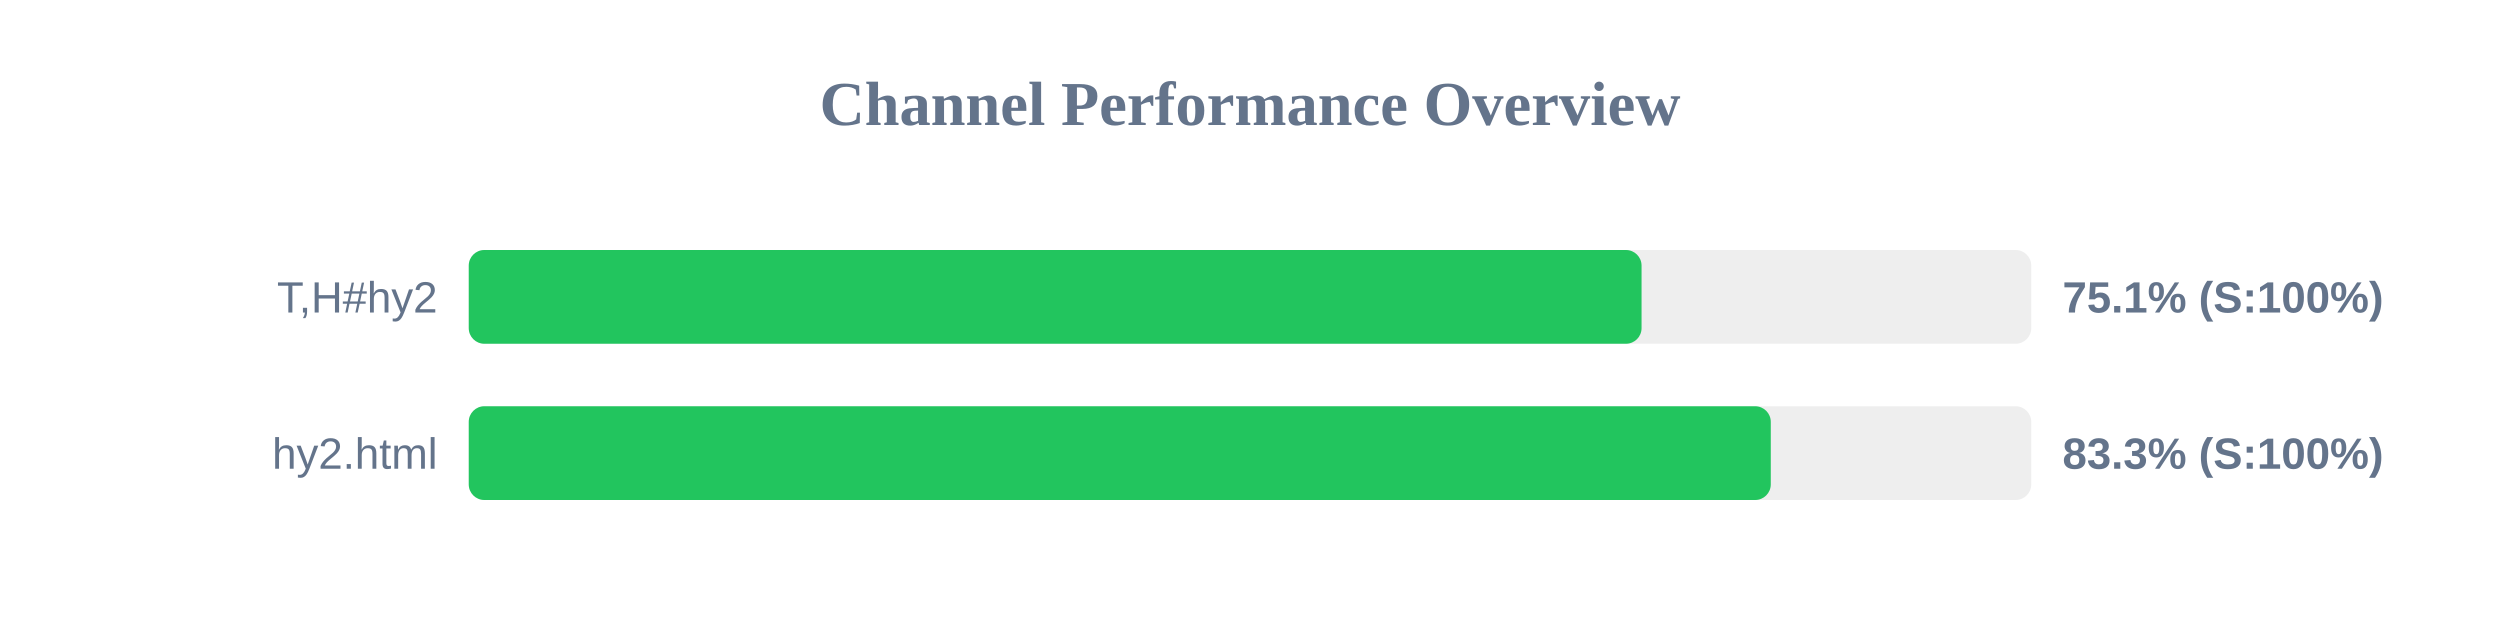
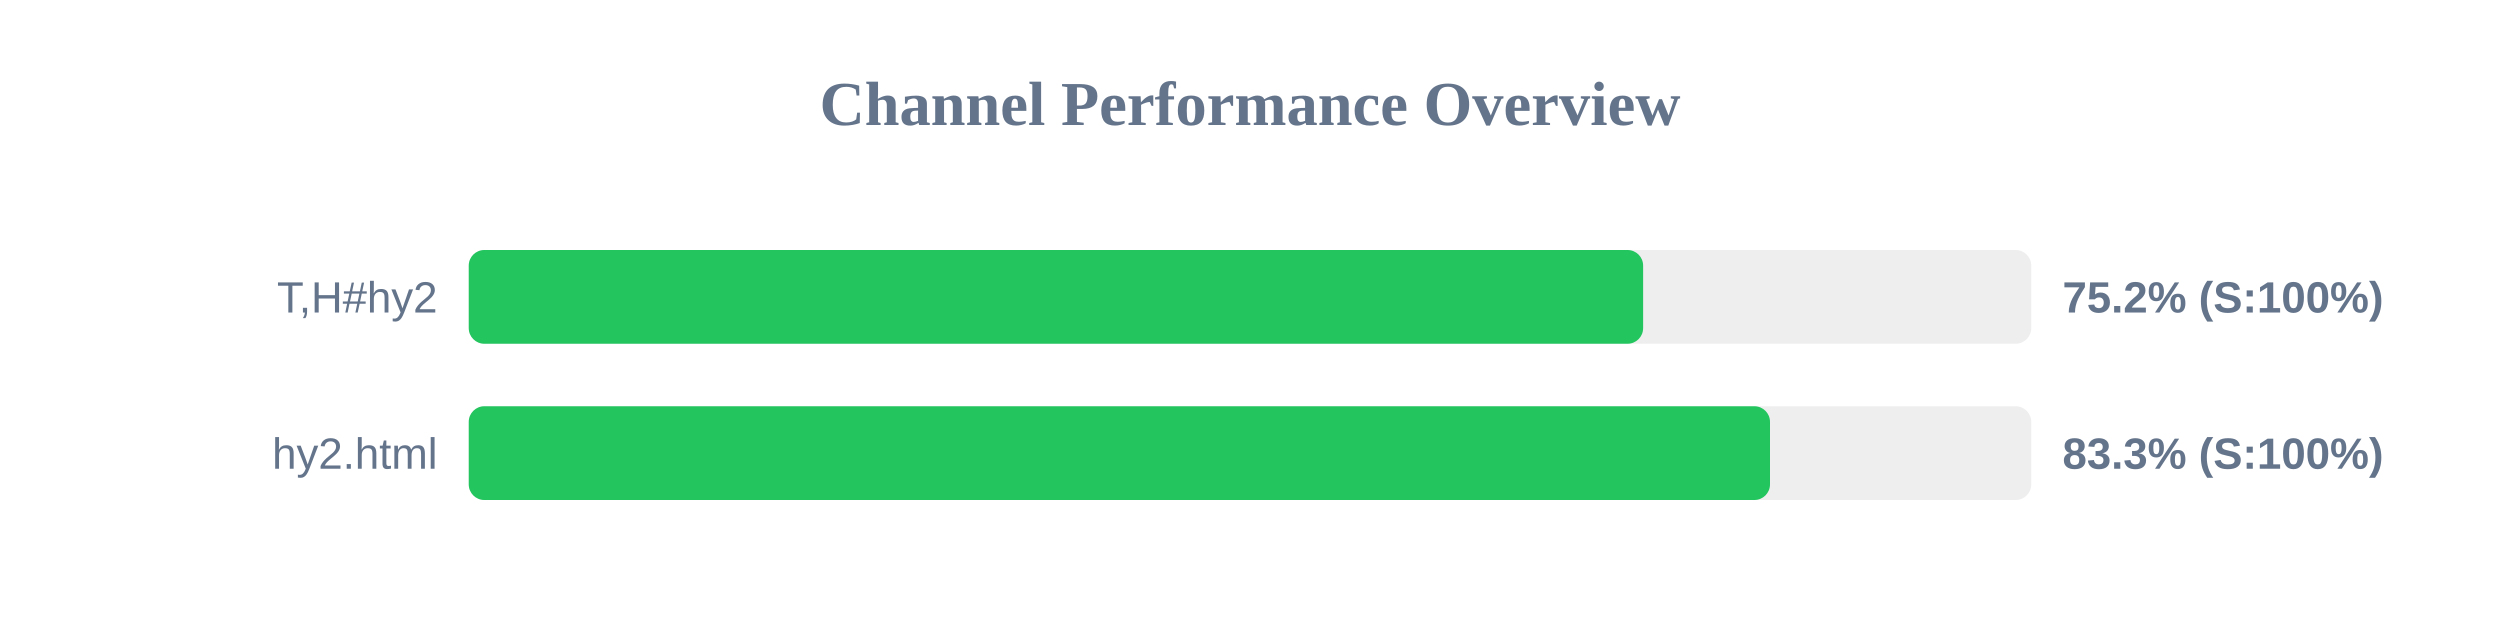
<svg xmlns="http://www.w3.org/2000/svg" width="800" height="200" version="1.1">
  <style>
        .row { font: 14px Arial; fill: #64748b; }
        .score { font: bold 14px Arial; fill: #64748b; }
    </style>
  <text x="400" y="40" text-anchor="middle" font-size="20px" font-weight="bold" fill="#64748b">Channel Performance Overview</text>
  <rect x="150" y="80" width="500" height="30" fill="#eee" rx="5" />
-   <rect x="150" y="80" width="375.3" height="30" fill="#22c55e" rx="5" />
+   <rect x="150" y="80" width="375.8" height="30" fill="#22c55e" rx="5" />
  <text x="140" y="100" text-anchor="end" class="row">T,H#hy2</text>
-   <text x="660" y="100" text-anchor="start" class="score">75.1% (S:100%)</text>
+   <text x="660" y="100" text-anchor="start" class="score">75.2% (S:100%)</text>
  <rect x="150" y="130" width="500" height="30" fill="#eee" rx="5" />
-   <rect x="150" y="130" width="416.65" height="30" fill="#22c55e" rx="5" />
+   <rect x="150" y="130" width="416.4" height="30" fill="#22c55e" rx="5" />
  <text x="140" y="150" text-anchor="end" class="row">hy2.html</text>
  <text x="660" y="150" text-anchor="start" class="score">83.3% (S:100%)</text>
</svg>
